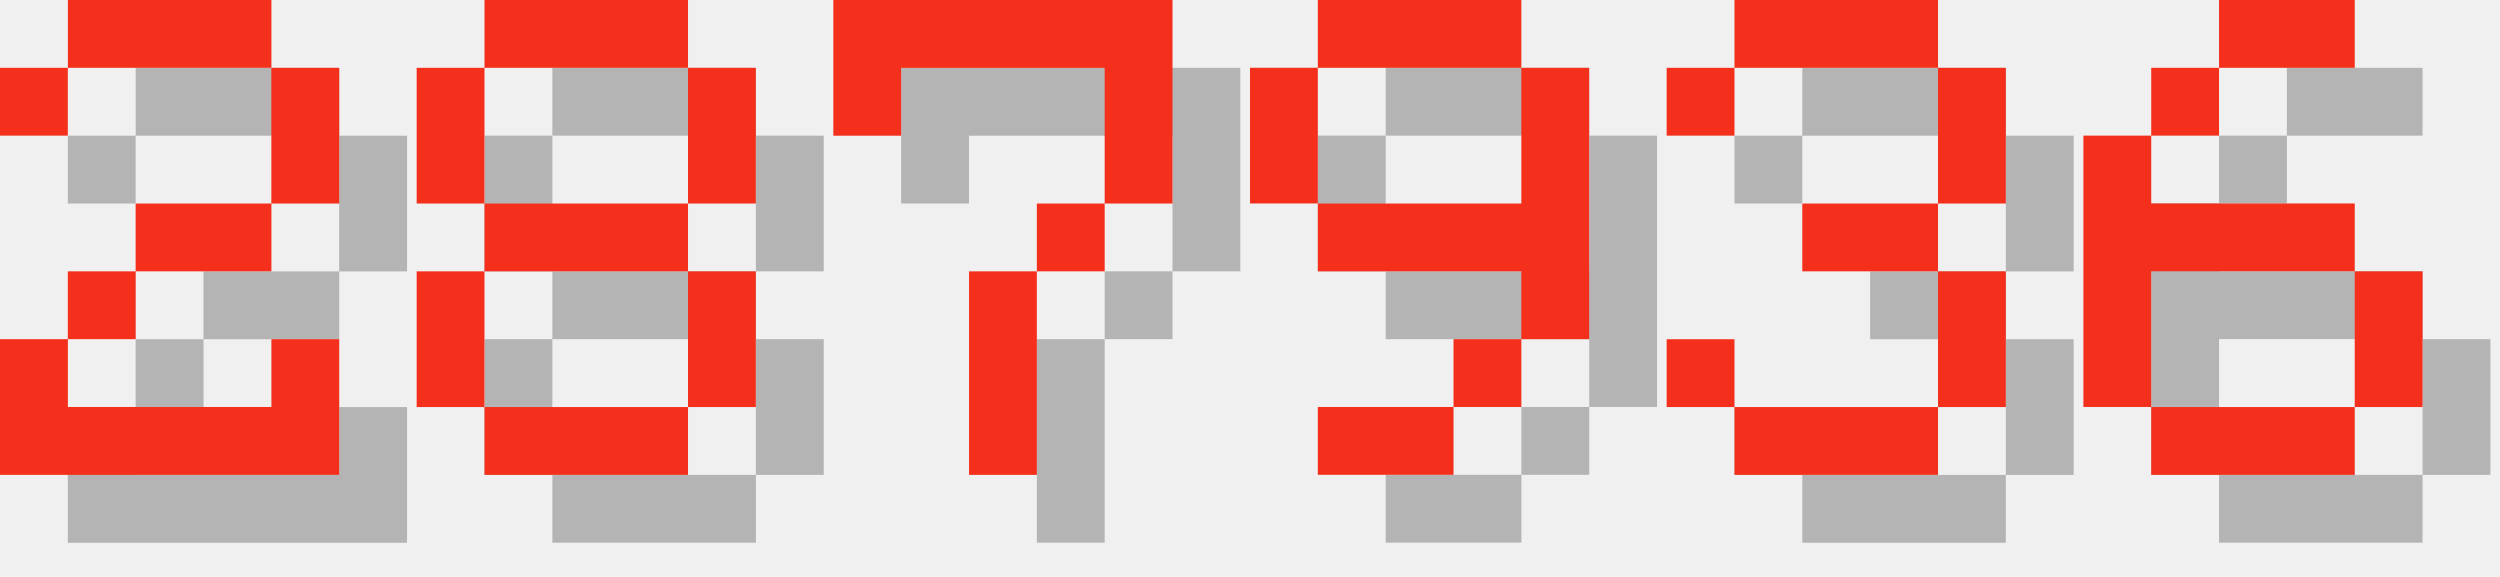
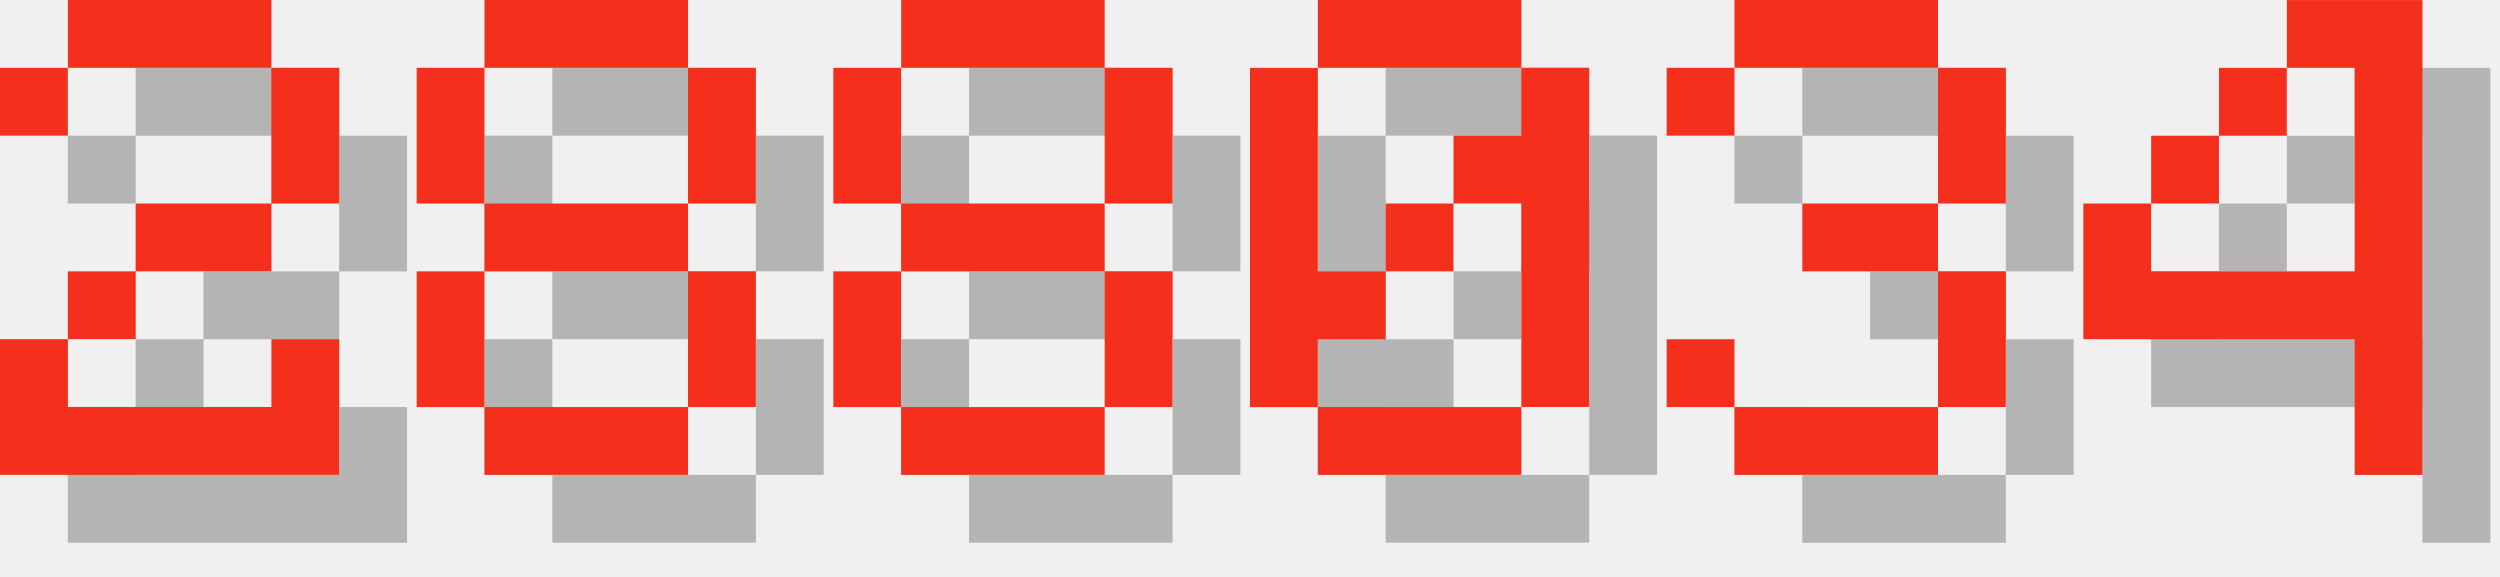
<svg xmlns="http://www.w3.org/2000/svg" version="1.1" width="156.0" height="36">
  <style>
        .text-foreground {
            fill: #F4301C;
        }
        .text-shadow {
            fill: #000000;
            fill-opacity: 0.25;
        }
    </style>
  <g class="digit" id="digit_2" transform="translate(0.0, 0), scale(4)">
    <path id="digit_2_shadow" class="text-shadow" d="m1.058 2.117v1.058h1.058v-1.058h3.175v2.117h-2.117v1.058h-1.058v1.058h-1.058v2.117h5.292v-2.117h-1.058v1.058h-3.175v-1.058h1.058v-1.058h2.117v-1.058h1.058v-2.117h-1.058v-1.058h-3.175v1.058h-1.058z" fill-opacity=".5" style="paint-order:stroke fill markers" />
    <path id="digit_2_fg" class="text-foreground" d="m0 1.058v1.058h1.058v-1.058h3.175v2.117h-2.117v1.058h-1.058v1.058h-1.058v2.117h5.292v-2.117h-1.058v1.058h-3.175v-1.058h1.058v-1.058h2.117v-1.058h1.058v-2.117h-1.058v-1.058h-3.175v1.058h-1.058z" fill="#fff" style="paint-order:stroke fill markers" />
  </g>
  <g class="digit" id="digit_8" transform="translate(26.0, 0), scale(4)">
    <path id="digit_8_shadow" class="text-shadow" d="m2.117 1.058v1.058h3.175v-1.058h-3.175zm3.175 1.058v2.117h1.058v-2.117h-1.058zm0 2.117h-3.175v1.058h3.175v-1.058zm0 1.058v2.117h1.058v-2.117h-1.058zm0 2.117h-3.175v1.058h3.175v-1.058zm-3.175 0v-2.117h-1.058v2.117h1.058zm0-3.175v-2.117h-1.058v2.117h1.058z" fill-opacity=".5" style="paint-order:stroke fill markers" />
    <path id="digit_8_fg" class="text-foreground" d="m1.058 0v1.058h3.175v-1.058h-3.175zm3.175 1.058v2.117h1.058v-2.117h-1.058zm0 2.117h-3.175v1.058h3.175v-1.058zm0 1.058v2.117h1.058v-2.117h-1.058zm0 2.117h-3.175v1.058h3.175v-1.058zm-3.175 0v-2.117h-1.058v2.117h1.058zm0-3.175v-2.117h-1.058v2.117h1.058z" fill="#fff" style="paint-order:stroke fill markers" />
  </g>
-   <g class="digit" id="digit_7" transform="translate(52.0, 0), scale(4)">
-     <path id="digit_7_shadow" class="text-shadow" d="m1.058 1.058 2e-6 2.117h1.058v-1.058h3.175v1.058l2e-7 1.058h-1.058v1.058h-1.058l4e-7 3.175 1.058 1e-7v-3.175h1.058v-1.058h1.058l5e-7 -1.058v-2.117z" fill-opacity=".5" style="paint-order:stroke fill markers" />
-     <path id="digit_7_fg" class="text-foreground" d="m0 0 2e-6 2.117h1.058v-1.058h3.175v1.058l2e-7 1.058h-1.058v1.058h-1.058l4e-7 3.175 1.058 1e-7v-3.175h1.058v-1.058h1.058l5e-7 -1.058v-2.117z" fill="#fff" style="paint-order:stroke fill markers" />
+   <g class="digit" id="digit_8" transform="translate(52.0, 0), scale(4)">
+     <path id="digit_8_shadow" class="text-shadow" d="m2.117 1.058v1.058h3.175v-1.058h-3.175zm3.175 1.058v2.117h1.058v-2.117h-1.058zm0 2.117h-3.175v1.058h3.175v-1.058zm0 1.058v2.117h1.058v-2.117h-1.058zm0 2.117h-3.175v1.058h3.175v-1.058zm-3.175 0v-2.117h-1.058v2.117h1.058zm0-3.175v-2.117h-1.058v2.117h1.058z" fill-opacity=".5" style="paint-order:stroke fill markers" />
+     <path id="digit_8_fg" class="text-foreground" d="m1.058 0v1.058h3.175v-1.058h-3.175zm3.175 1.058v2.117h1.058v-2.117h-1.058zm0 2.117h-3.175v1.058h3.175v-1.058zm0 1.058v2.117h1.058v-2.117h-1.058zm0 2.117h-3.175v1.058h3.175v-1.058zm-3.175 0v-2.117h-1.058v2.117h1.058zm0-3.175v-2.117h-1.058v2.117h1.058z" fill="#fff" style="paint-order:stroke fill markers" />
  </g>
-   <g class="digit" id="digit_9" transform="translate(78.0, 0), scale(4)">
-     <path id="digit_9_shadow" class="text-shadow" d="m2.117 1.058v1.058h3.175v-1.058h-3.175zm3.175 1.058v2.117h-3.175v1.058h3.175v1.058h1.058v-4.233h-1.058zm0 4.233h-1.058v1.058h1.058v-1.058zm-1.058 1.058h-2.117v1.058h2.117v-1.058zm-2.117-3.175v-2.117h-1.058v2.117h1.058z" fill-opacity=".5" style="paint-order:stroke fill markers" />
-     <path id="digit_9_fg" class="text-foreground" d="m1.058 0v1.058h3.175v-1.058h-3.175zm3.175 1.058v2.117h-3.175v1.058h3.175v1.058h1.058v-4.233h-1.058zm0 4.233h-1.058v1.058h1.058v-1.058zm-1.058 1.058h-2.117v1.058h2.117v-1.058zm-2.117-3.175v-2.117h-1.058v2.117h1.058z" fill="#fff" style="paint-order:stroke fill markers" />
+   <g class="digit" id="digit_0" transform="translate(78.0, 0), scale(4)">
+     <path id="digit_0_shadow" class="text-shadow" d="m2.117 1.058v1.058h3.175v-1.058h-3.175zm3.175 1.058v1.058h-1.058v1.058h1.058v3.175h1.058v-5.292h-1.058zm0 5.292h-3.175v1.058h3.175v-1.058zm-3.175 0v-1.058h1.058v-1.058h-1.058v-3.175h-1.058v5.292h1.058zm1.058-2.117h1.058v-1.058h-1.058v1.058z" fill-opacity=".5" style="paint-order:stroke fill markers" />
+     <path id="digit_0_fg" class="text-foreground" d="m1.058 0v1.058h3.175v-1.058h-3.175zm3.175 1.058v1.058h-1.058v1.058h1.058v3.175h1.058v-5.292h-1.058zm0 5.292h-3.175v1.058h3.175v-1.058zm-3.175 0v-1.058h1.058v-1.058h-1.058v-3.175h-1.058v5.292h1.058zm1.058-2.117h1.058v-1.058h-1.058v1.058z" fill="#fff" style="paint-order:stroke fill markers" />
  </g>
  <g class="digit" id="digit_3" transform="translate(104.0, 0), scale(4)">
    <path id="digit_3_shadow" class="text-shadow" d="m1.058 2.117v1.058h1.058v-1.058h3.175v2.117h-2.117v1.058h2.117v2.117h-3.175v-1.058h-1.058v1.058h1.058v1.058h3.175v-1.058h1.058v-2.117h-1.058v-1.058h1.058v-2.117h-1.058v-1.058h-3.175v1.058h-1.058z" fill-opacity=".5" style="paint-order:stroke fill markers" />
    <path id="digit_3_fg" class="text-foreground" d="m0 1.058v1.058h1.058v-1.058h3.175v2.117h-2.117v1.058h2.117v2.117h-3.175v-1.058h-1.058v1.058h1.058v1.058h3.175v-1.058h1.058v-2.117h-1.058v-1.058h1.058v-2.117h-1.058v-1.058h-3.175v1.058h-1.058z" fill="#fff" style="paint-order:stroke fill markers" />
  </g>
-   <g class="digit" id="digit_6" transform="translate(130.0, 0), scale(4)">
-     <path id="digit_6_shadow" class="text-shadow" d="m3.175 1.058v1.058h2.117v-1.058h-2.117zm0 1.058h-1.058v1.058h1.058v-1.058zm-1.058 1.058h-1.058v4.233h1.058v-2.117h3.175v-1.058h-3.175v-1.058zm3.175 2.117v2.117h1.058v-2.117h-1.058zm0 2.117h-3.175v1.058h3.175v-1.058z" fill-opacity=".5" style="paint-order:stroke fill markers" />
-     <path id="digit_6_fg" class="text-foreground" d="m2.117 0v1.058h2.117v-1.058h-2.117zm0 1.058h-1.058v1.058h1.058v-1.058zm-1.058 1.058h-1.058v4.233h1.058v-2.117h3.175v-1.058h-3.175v-1.058zm3.175 2.117v2.117h1.058v-2.117h-1.058zm0 2.117h-3.175v1.058h3.175v-1.058z" fill="#fff" style="paint-order:stroke fill markers" />
+   <g class="digit" id="digit_4" transform="translate(130.0, 0), scale(4)">
+     <path id="digit_4_shadow" class="text-shadow" d="m4.233 1.058v1.058h1.058v3.175h-3.175v-1.058h-1.058v2.117h4.233v2.117h1.058v-7.408h-2.117zm-2.117 3.175h1.058v-1.058h-1.058v1.058zm1.058-1.058h1.058v-1.058h-1.058v1.058z" fill-opacity=".5" style="paint-order:stroke fill markers" />
+     <path id="digit_4_fg" class="text-foreground" d="m3.175 0v1.058h1.058v3.175h-3.175v-1.058h-1.058v2.117h4.233v2.117h1.058v-7.408h-2.117zm-2.117 3.175h1.058v-1.058h-1.058v1.058zm1.058-1.058h1.058v-1.058h-1.058v1.058z" fill="#fff" style="paint-order:stroke fill markers" />
  </g>
</svg>
